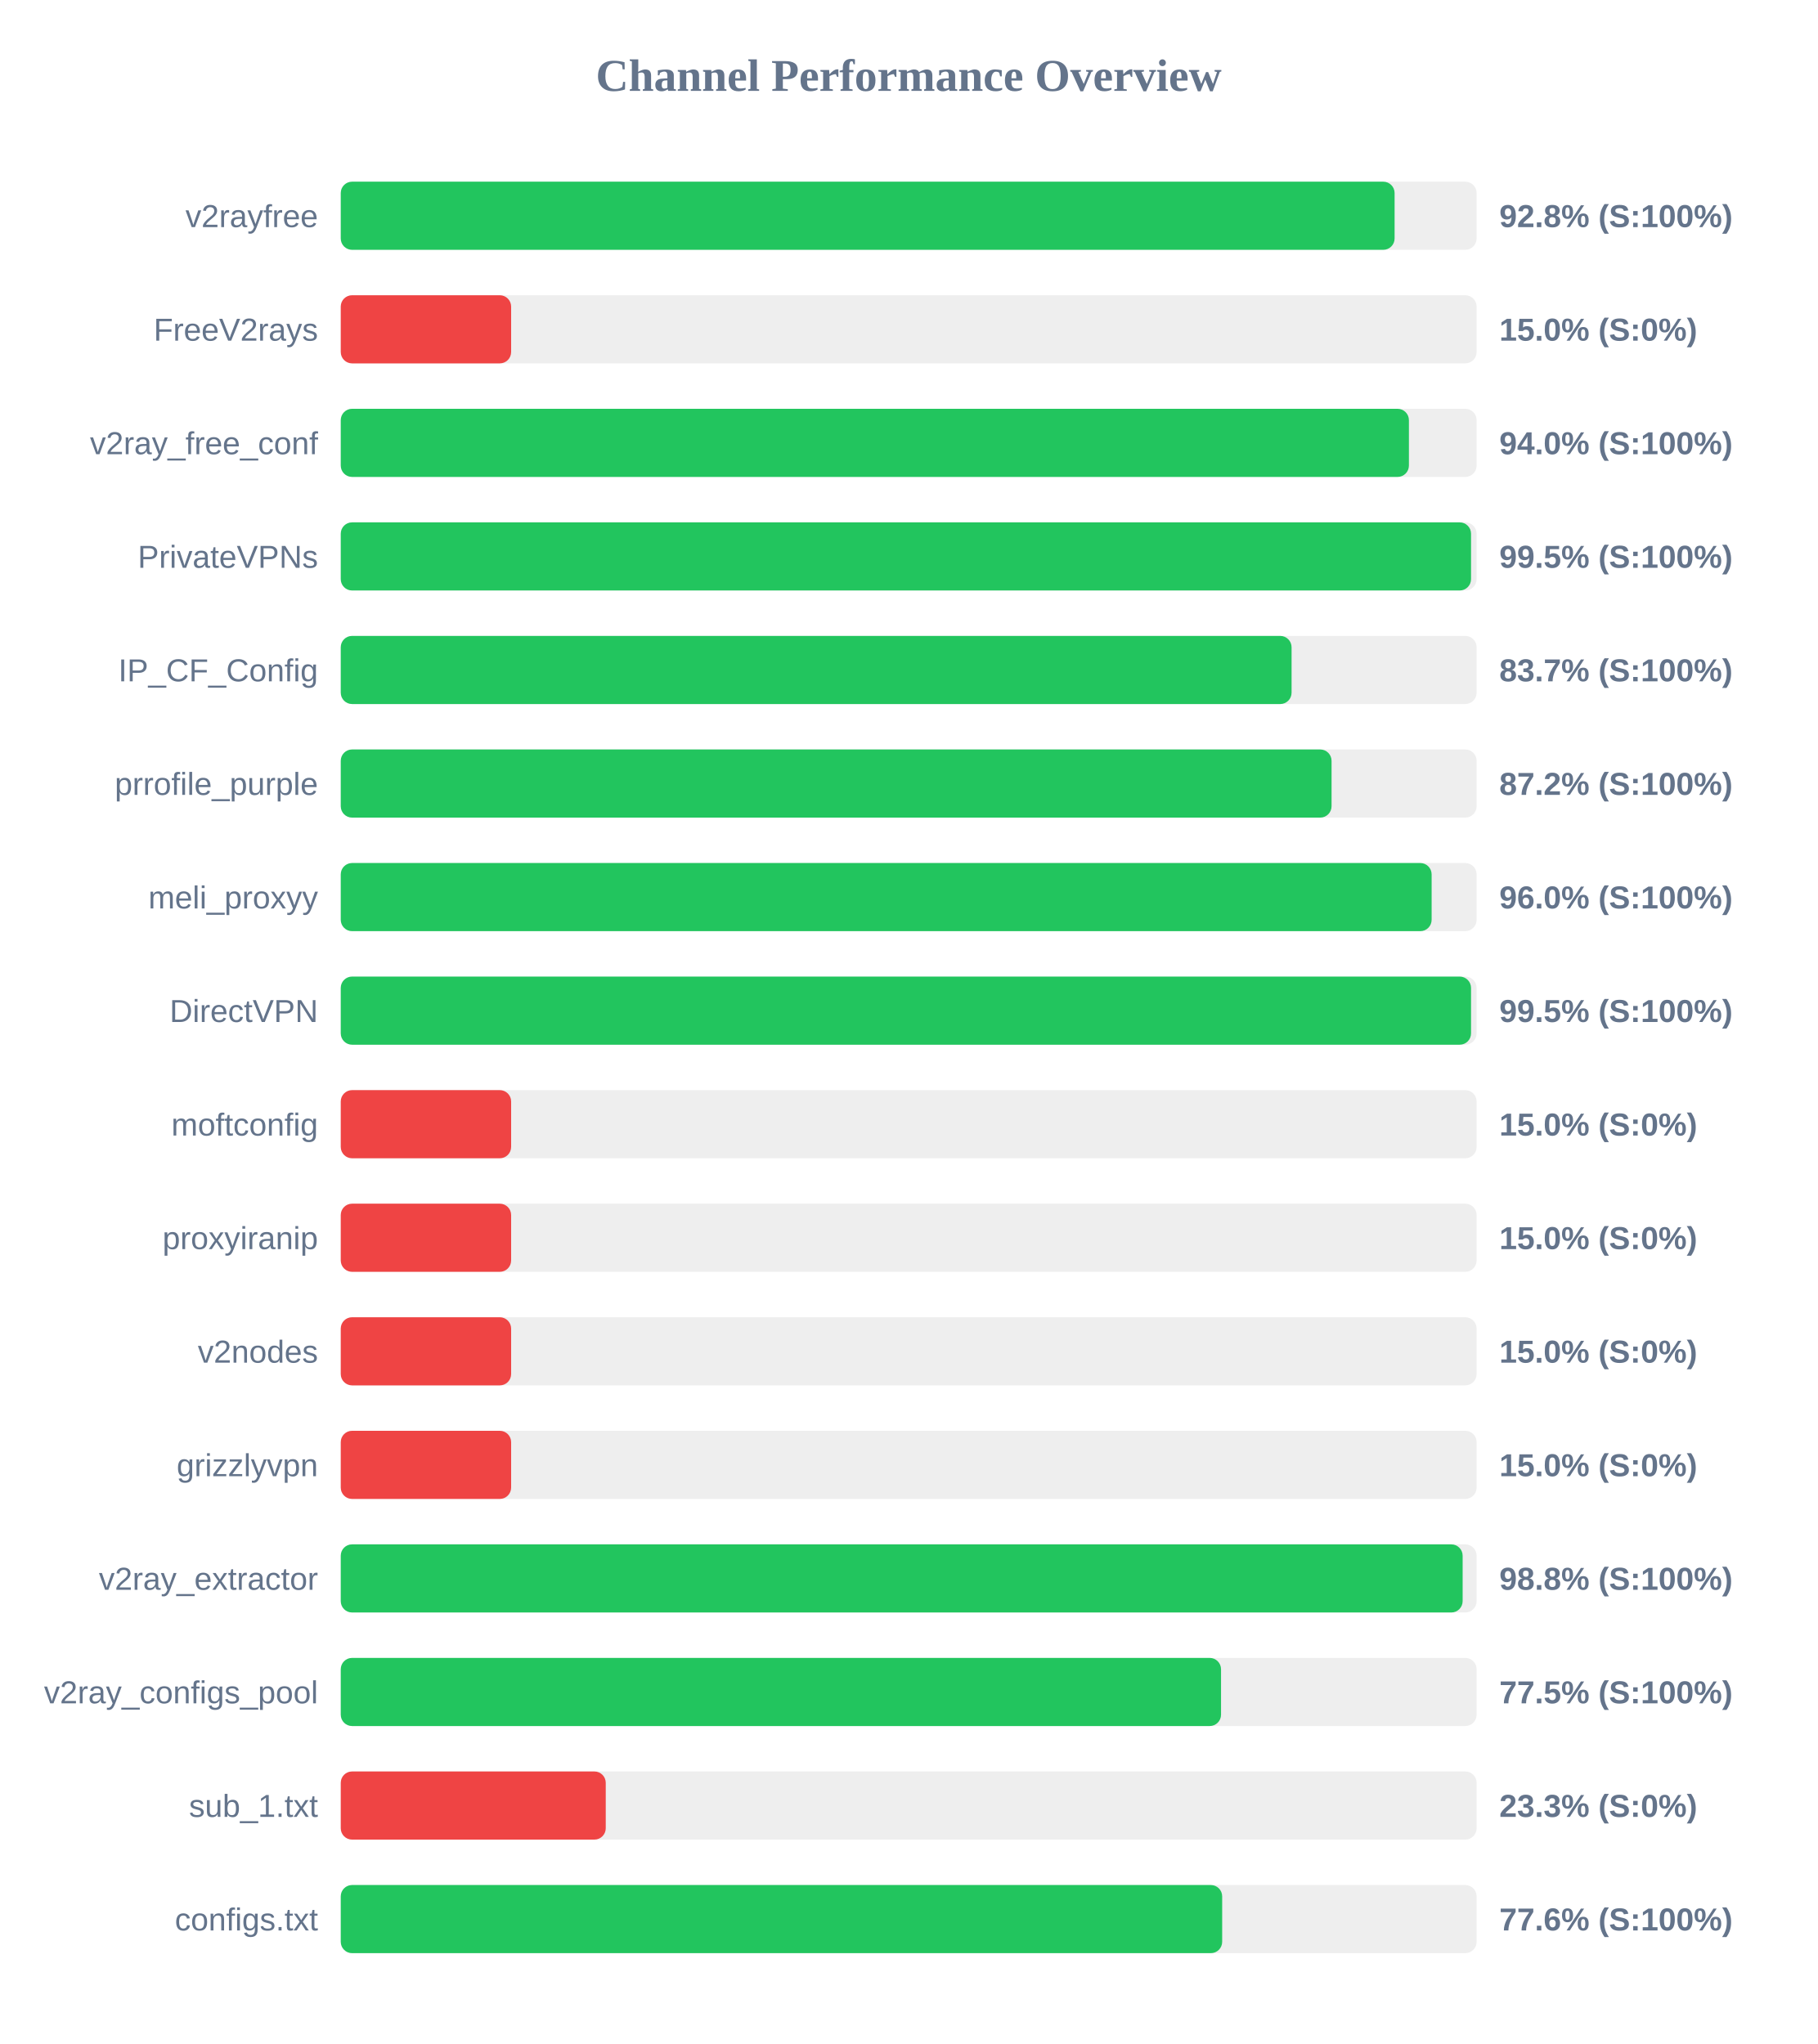
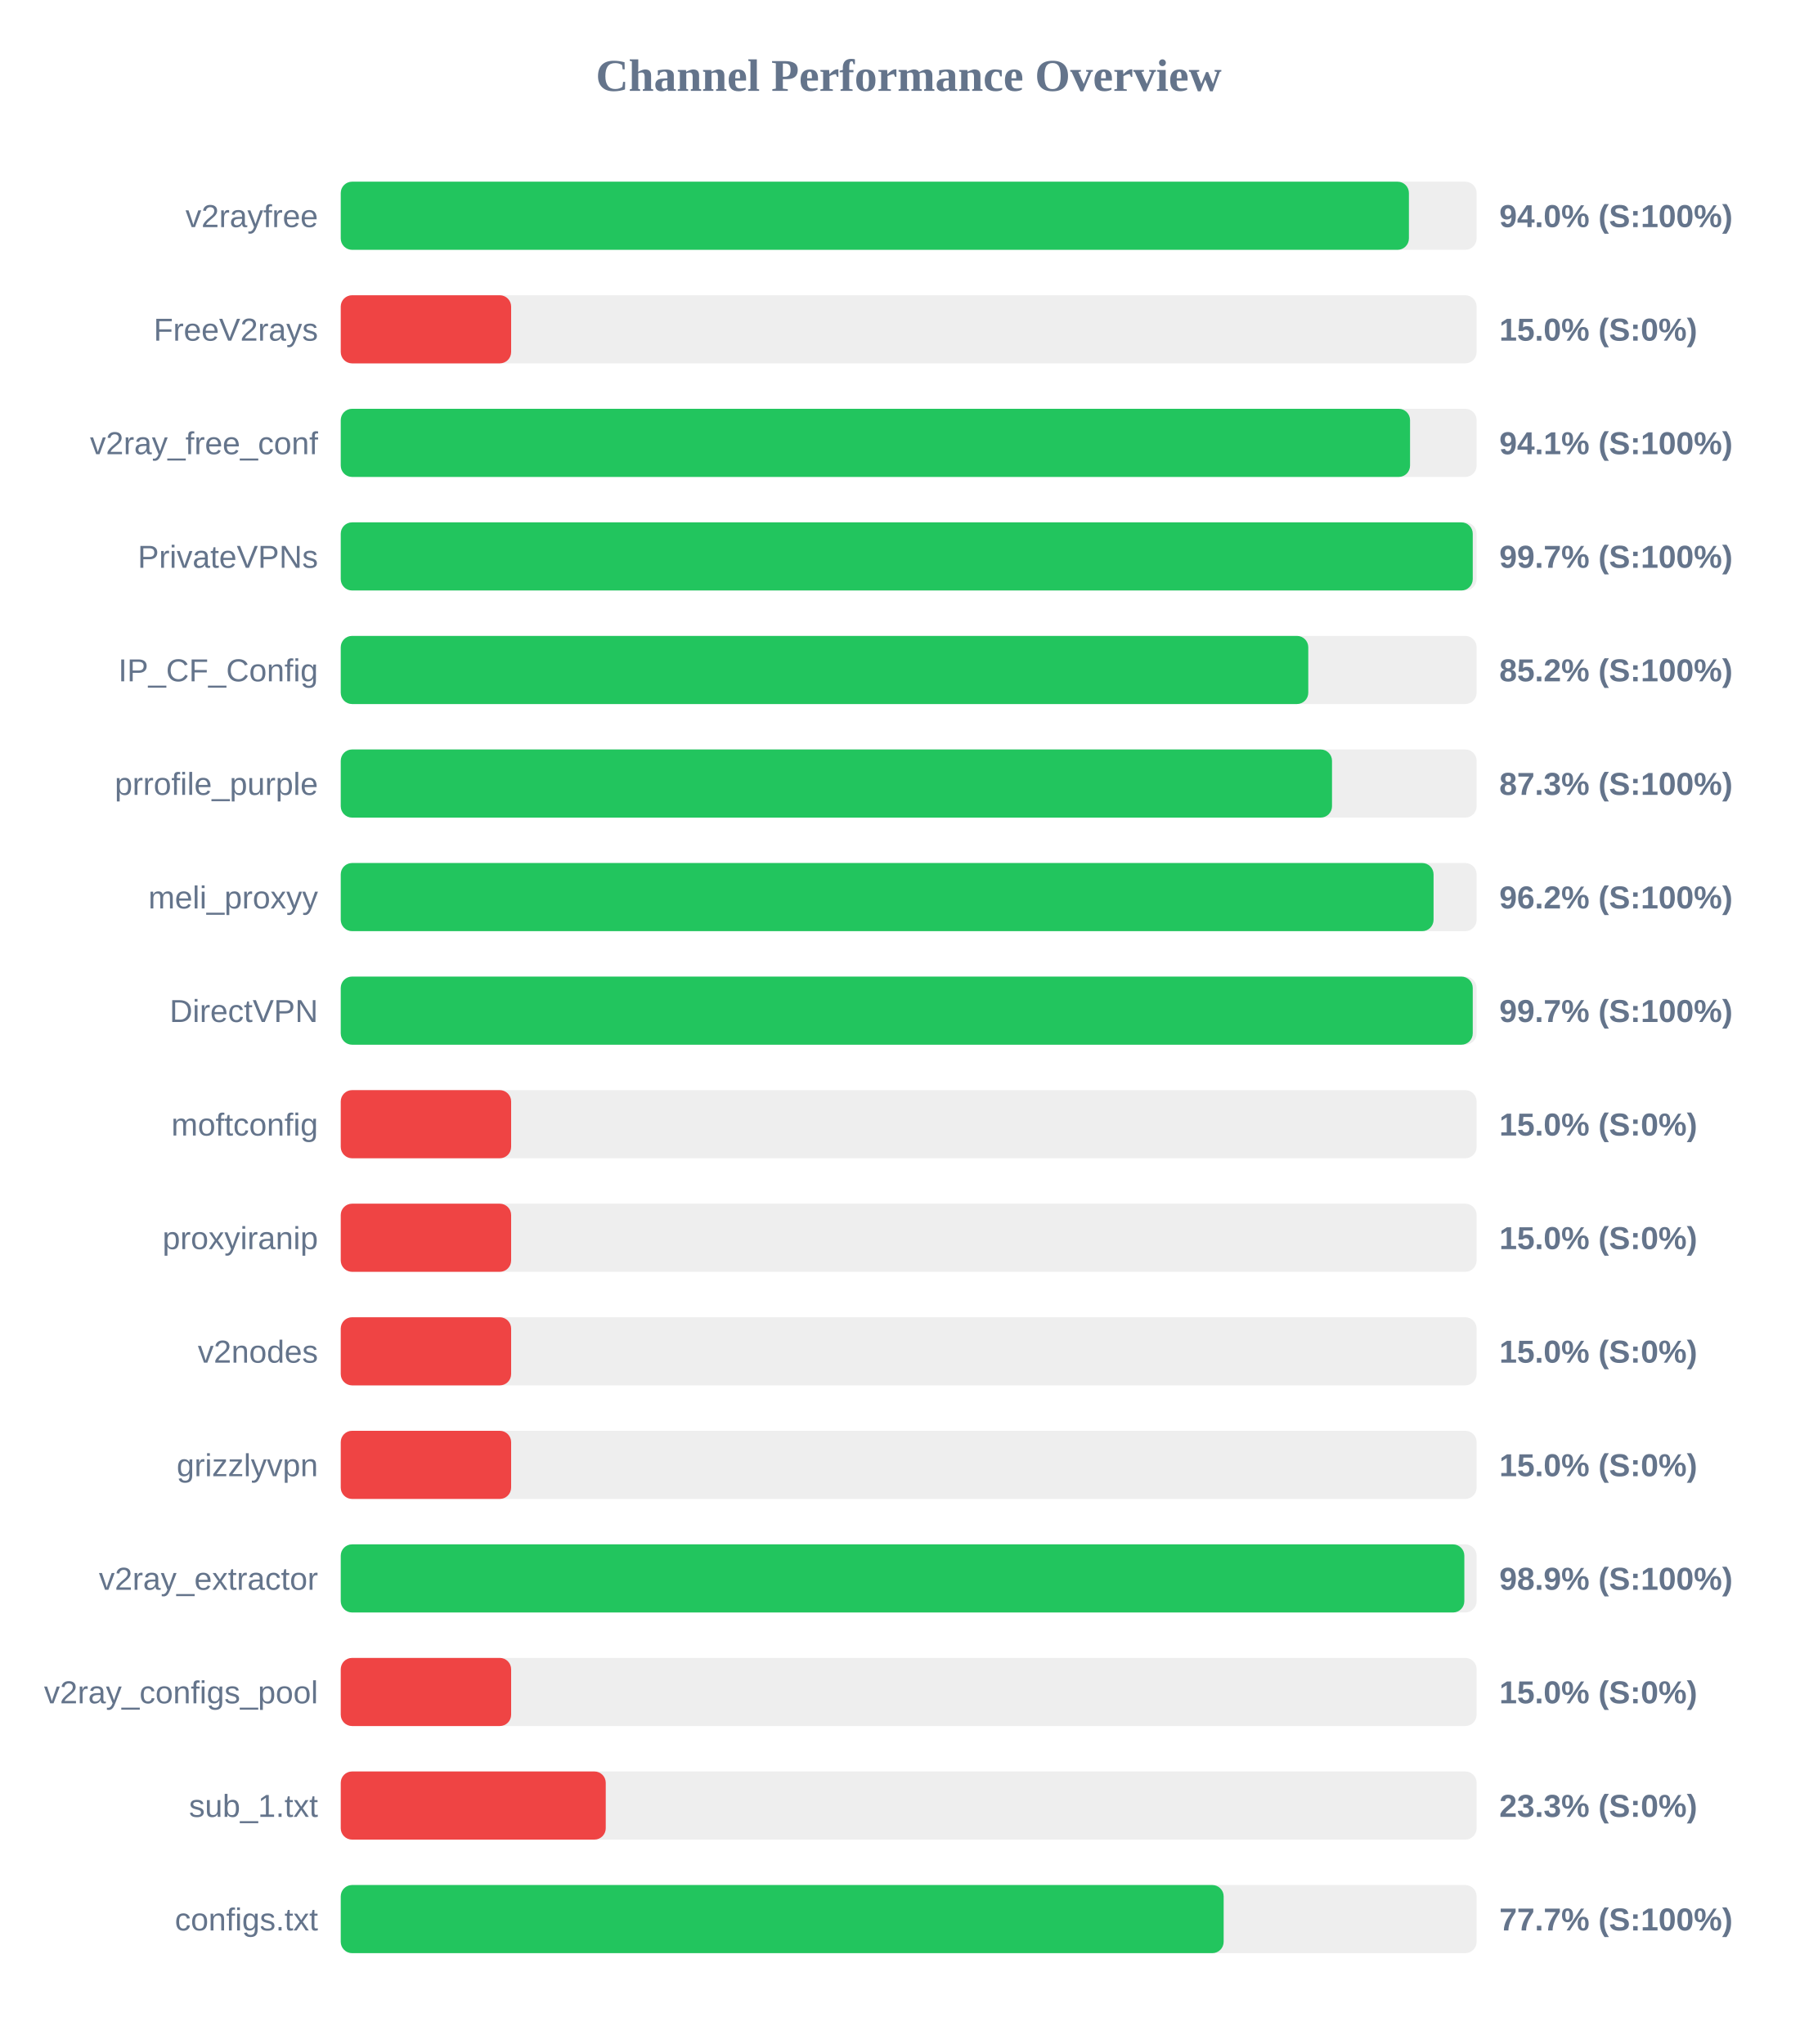
<svg xmlns="http://www.w3.org/2000/svg" width="800" height="900" version="1.1">
  <style>
        .row { font: 14px Arial; fill: #64748b; }
        .score { font: bold 14px Arial; fill: #64748b; }
    </style>
  <text x="400" y="40" text-anchor="middle" font-size="20px" font-weight="bold" fill="#64748b">Channel Performance Overview</text>
  <rect x="150" y="80" width="500" height="30" fill="#eee" rx="5" />
-   <rect x="150" y="80" width="463.9" height="30" fill="#22c55e" rx="5" />
+   <rect x="150" y="80" width="470.2" height="30" fill="#22c55e" rx="5" />
  <text x="140" y="100" text-anchor="end" class="row">v2rayfree</text>
-   <text x="660" y="100" text-anchor="start" class="score">92.8% (S:100%)</text>
+   <text x="660" y="100" text-anchor="start" class="score">94.0% (S:100%)</text>
  <rect x="150" y="130" width="500" height="30" fill="#eee" rx="5" />
  <rect x="150" y="130" width="75.0" height="30" fill="#ef4444" rx="5" />
  <text x="140" y="150" text-anchor="end" class="row">FreeV2rays</text>
  <text x="660" y="150" text-anchor="start" class="score">15.0% (S:0%)</text>
  <rect x="150" y="180" width="500" height="30" fill="#eee" rx="5" />
-   <rect x="150" y="180" width="470.2" height="30" fill="#22c55e" rx="5" />
+   <rect x="150" y="180" width="470.7" height="30" fill="#22c55e" rx="5" />
  <text x="140" y="200" text-anchor="end" class="row">v2ray_free_conf</text>
-   <text x="660" y="200" text-anchor="start" class="score">94.0% (S:100%)</text>
+   <text x="660" y="200" text-anchor="start" class="score">94.1% (S:100%)</text>
  <rect x="150" y="230" width="500" height="30" fill="#eee" rx="5" />
-   <rect x="150" y="230" width="497.55" height="30" fill="#22c55e" rx="5" />
+   <rect x="150" y="230" width="498.3" height="30" fill="#22c55e" rx="5" />
  <text x="140" y="250" text-anchor="end" class="row">PrivateVPNs</text>
-   <text x="660" y="250" text-anchor="start" class="score">99.5% (S:100%)</text>
+   <text x="660" y="250" text-anchor="start" class="score">99.7% (S:100%)</text>
  <rect x="150" y="280" width="500" height="30" fill="#eee" rx="5" />
-   <rect x="150" y="280" width="418.55" height="30" fill="#22c55e" rx="5" />
+   <rect x="150" y="280" width="425.9" height="30" fill="#22c55e" rx="5" />
  <text x="140" y="300" text-anchor="end" class="row">IP_CF_Config</text>
-   <text x="660" y="300" text-anchor="start" class="score">83.7% (S:100%)</text>
+   <text x="660" y="300" text-anchor="start" class="score">85.2% (S:100%)</text>
  <rect x="150" y="330" width="500" height="30" fill="#eee" rx="5" />
-   <rect x="150" y="330" width="436.15" height="30" fill="#22c55e" rx="5" />
+   <rect x="150" y="330" width="436.35" height="30" fill="#22c55e" rx="5" />
  <text x="140" y="350" text-anchor="end" class="row">prrofile_purple</text>
-   <text x="660" y="350" text-anchor="start" class="score">87.2% (S:100%)</text>
+   <text x="660" y="350" text-anchor="start" class="score">87.3% (S:100%)</text>
  <rect x="150" y="380" width="500" height="30" fill="#eee" rx="5" />
-   <rect x="150" y="380" width="480.2" height="30" fill="#22c55e" rx="5" />
+   <rect x="150" y="380" width="481.05" height="30" fill="#22c55e" rx="5" />
  <text x="140" y="400" text-anchor="end" class="row">meli_proxyy</text>
-   <text x="660" y="400" text-anchor="start" class="score">96.0% (S:100%)</text>
+   <text x="660" y="400" text-anchor="start" class="score">96.2% (S:100%)</text>
  <rect x="150" y="430" width="500" height="30" fill="#eee" rx="5" />
-   <rect x="150" y="430" width="497.55" height="30" fill="#22c55e" rx="5" />
+   <rect x="150" y="430" width="498.3" height="30" fill="#22c55e" rx="5" />
  <text x="140" y="450" text-anchor="end" class="row">DirectVPN</text>
-   <text x="660" y="450" text-anchor="start" class="score">99.5% (S:100%)</text>
+   <text x="660" y="450" text-anchor="start" class="score">99.7% (S:100%)</text>
  <rect x="150" y="480" width="500" height="30" fill="#eee" rx="5" />
  <rect x="150" y="480" width="75.0" height="30" fill="#ef4444" rx="5" />
  <text x="140" y="500" text-anchor="end" class="row">moftconfig</text>
  <text x="660" y="500" text-anchor="start" class="score">15.0% (S:0%)</text>
  <rect x="150" y="530" width="500" height="30" fill="#eee" rx="5" />
  <rect x="150" y="530" width="75.0" height="30" fill="#ef4444" rx="5" />
  <text x="140" y="550" text-anchor="end" class="row">proxyiranip</text>
  <text x="660" y="550" text-anchor="start" class="score">15.0% (S:0%)</text>
  <rect x="150" y="580" width="500" height="30" fill="#eee" rx="5" />
  <rect x="150" y="580" width="75.0" height="30" fill="#ef4444" rx="5" />
  <text x="140" y="600" text-anchor="end" class="row">v2nodes</text>
  <text x="660" y="600" text-anchor="start" class="score">15.0% (S:0%)</text>
  <rect x="150" y="630" width="500" height="30" fill="#eee" rx="5" />
  <rect x="150" y="630" width="75.0" height="30" fill="#ef4444" rx="5" />
  <text x="140" y="650" text-anchor="end" class="row">grizzlyvpn</text>
  <text x="660" y="650" text-anchor="start" class="score">15.0% (S:0%)</text>
  <rect x="150" y="680" width="500" height="30" fill="#eee" rx="5" />
-   <rect x="150" y="680" width="493.85" height="30" fill="#22c55e" rx="5" />
+   <rect x="150" y="680" width="494.6" height="30" fill="#22c55e" rx="5" />
  <text x="140" y="700" text-anchor="end" class="row">v2ray_extractor</text>
-   <text x="660" y="700" text-anchor="start" class="score">98.8% (S:100%)</text>
+   <text x="660" y="700" text-anchor="start" class="score">98.9% (S:100%)</text>
  <rect x="150" y="730" width="500" height="30" fill="#eee" rx="5" />
-   <rect x="150" y="730" width="387.5" height="30" fill="#22c55e" rx="5" />
+   <rect x="150" y="730" width="75.0" height="30" fill="#ef4444" rx="5" />
  <text x="140" y="750" text-anchor="end" class="row">v2ray_configs_pool</text>
-   <text x="660" y="750" text-anchor="start" class="score">77.5% (S:100%)</text>
+   <text x="660" y="750" text-anchor="start" class="score">15.0% (S:0%)</text>
  <rect x="150" y="780" width="500" height="30" fill="#eee" rx="5" />
  <rect x="150" y="780" width="116.65" height="30" fill="#ef4444" rx="5" />
  <text x="140" y="800" text-anchor="end" class="row">sub_1.txt</text>
  <text x="660" y="800" text-anchor="start" class="score">23.3% (S:0%)</text>
  <rect x="150" y="830" width="500" height="30" fill="#eee" rx="5" />
-   <rect x="150" y="830" width="388.0" height="30" fill="#22c55e" rx="5" />
+   <rect x="150" y="830" width="388.65" height="30" fill="#22c55e" rx="5" />
  <text x="140" y="850" text-anchor="end" class="row">configs.txt</text>
-   <text x="660" y="850" text-anchor="start" class="score">77.6% (S:100%)</text>
+   <text x="660" y="850" text-anchor="start" class="score">77.7% (S:100%)</text>
</svg>
